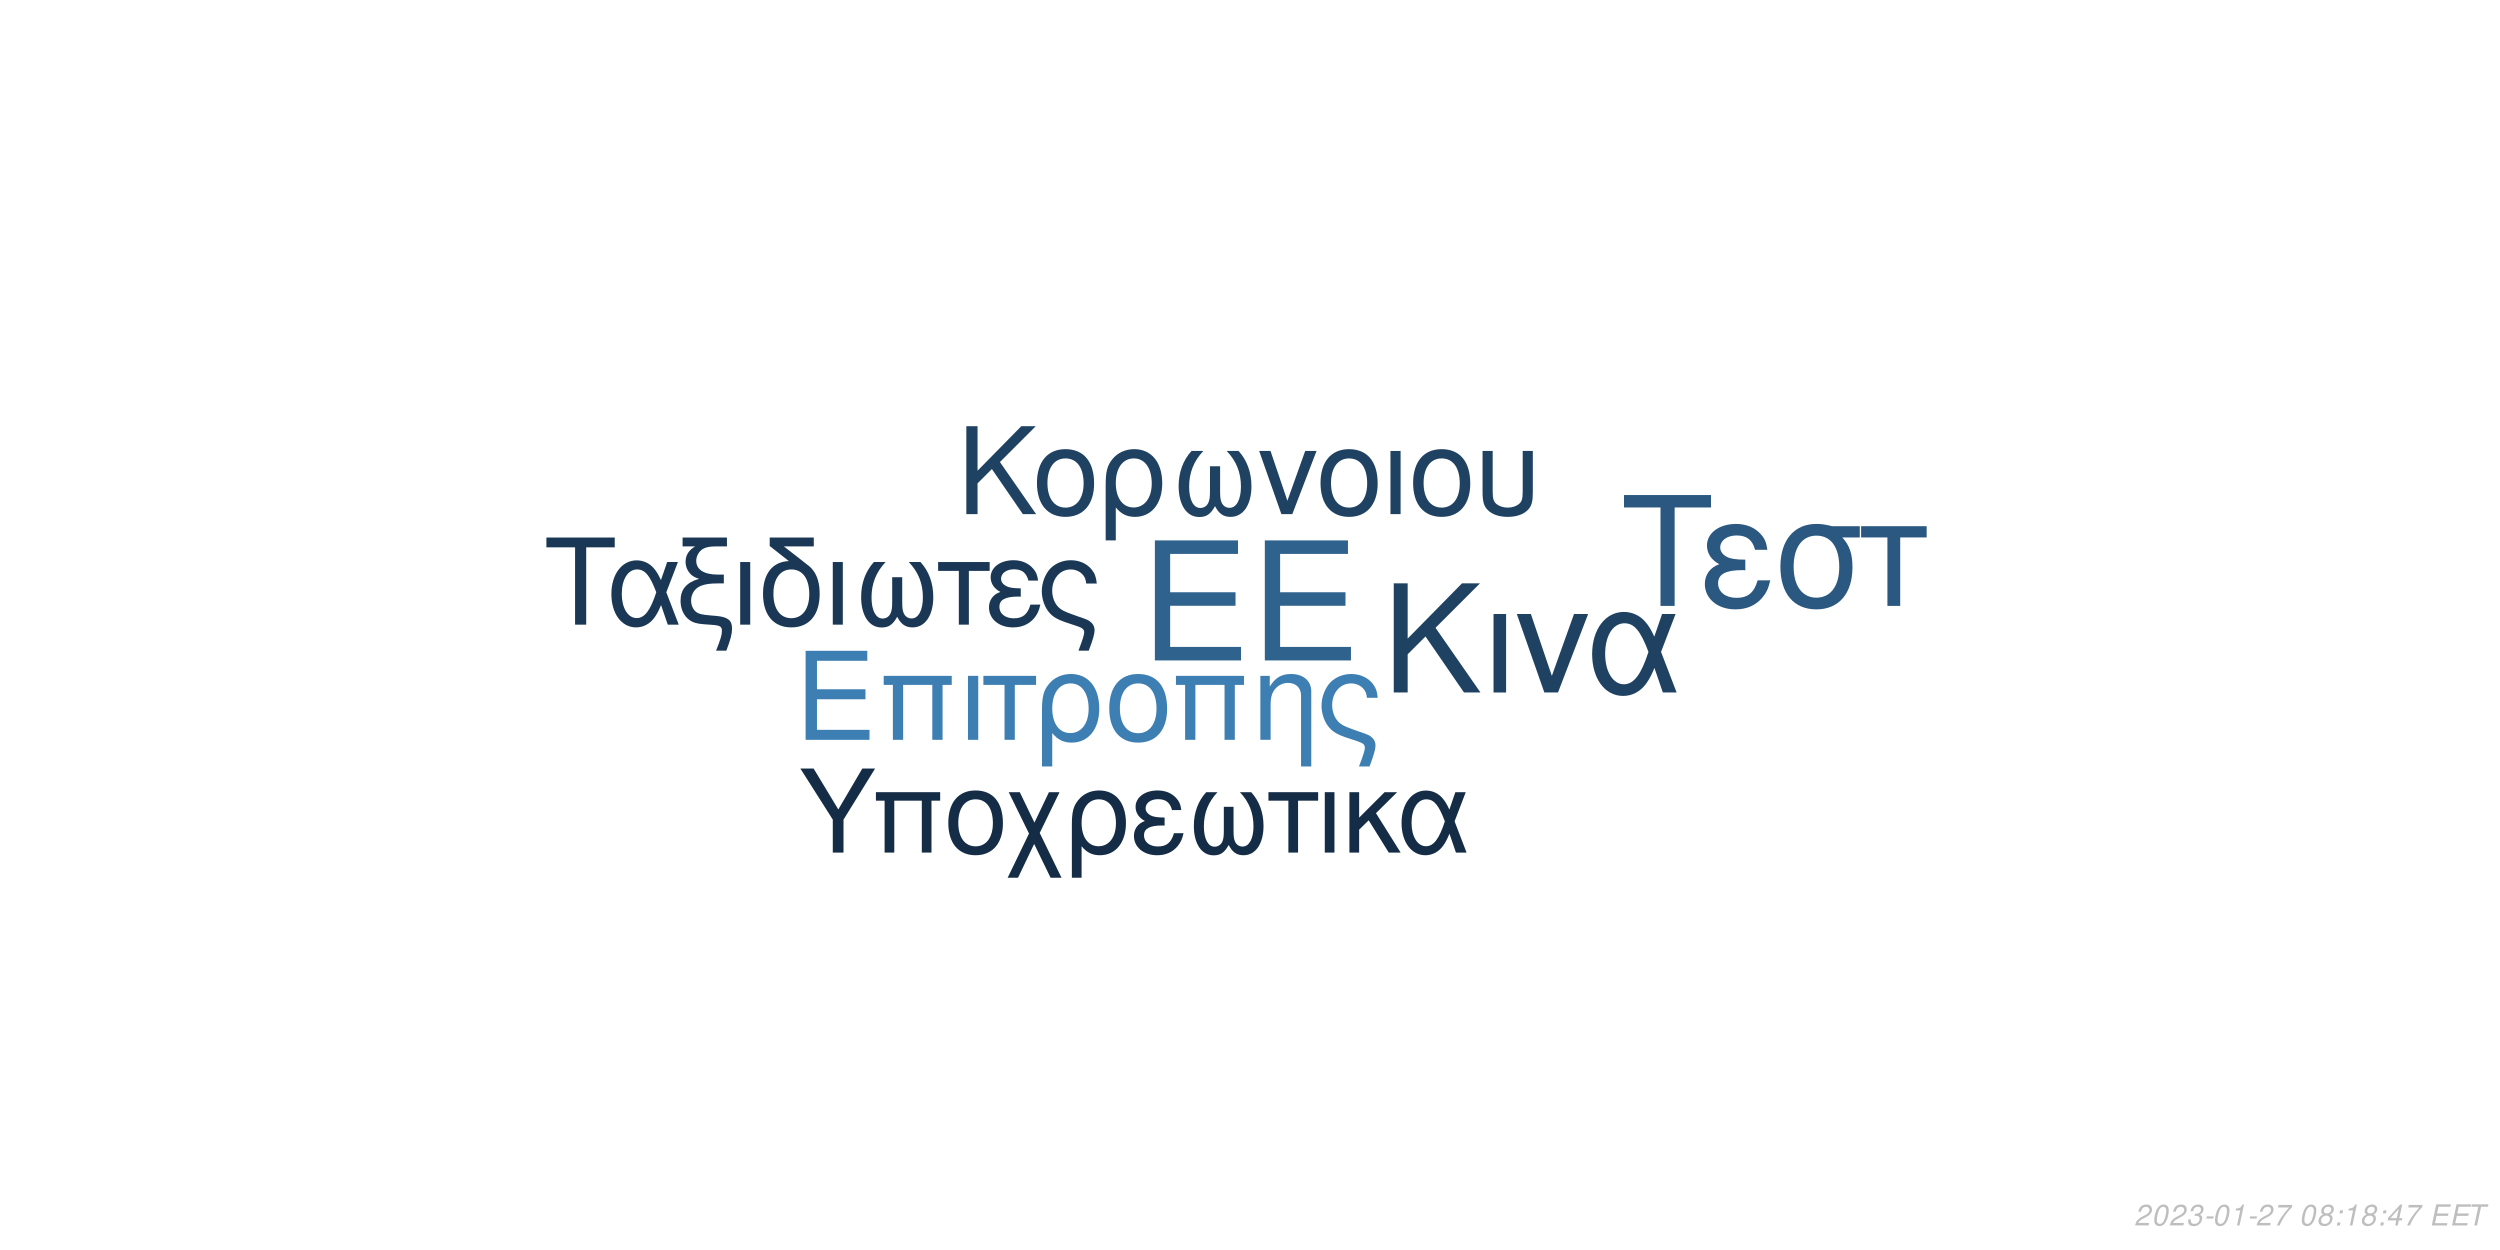
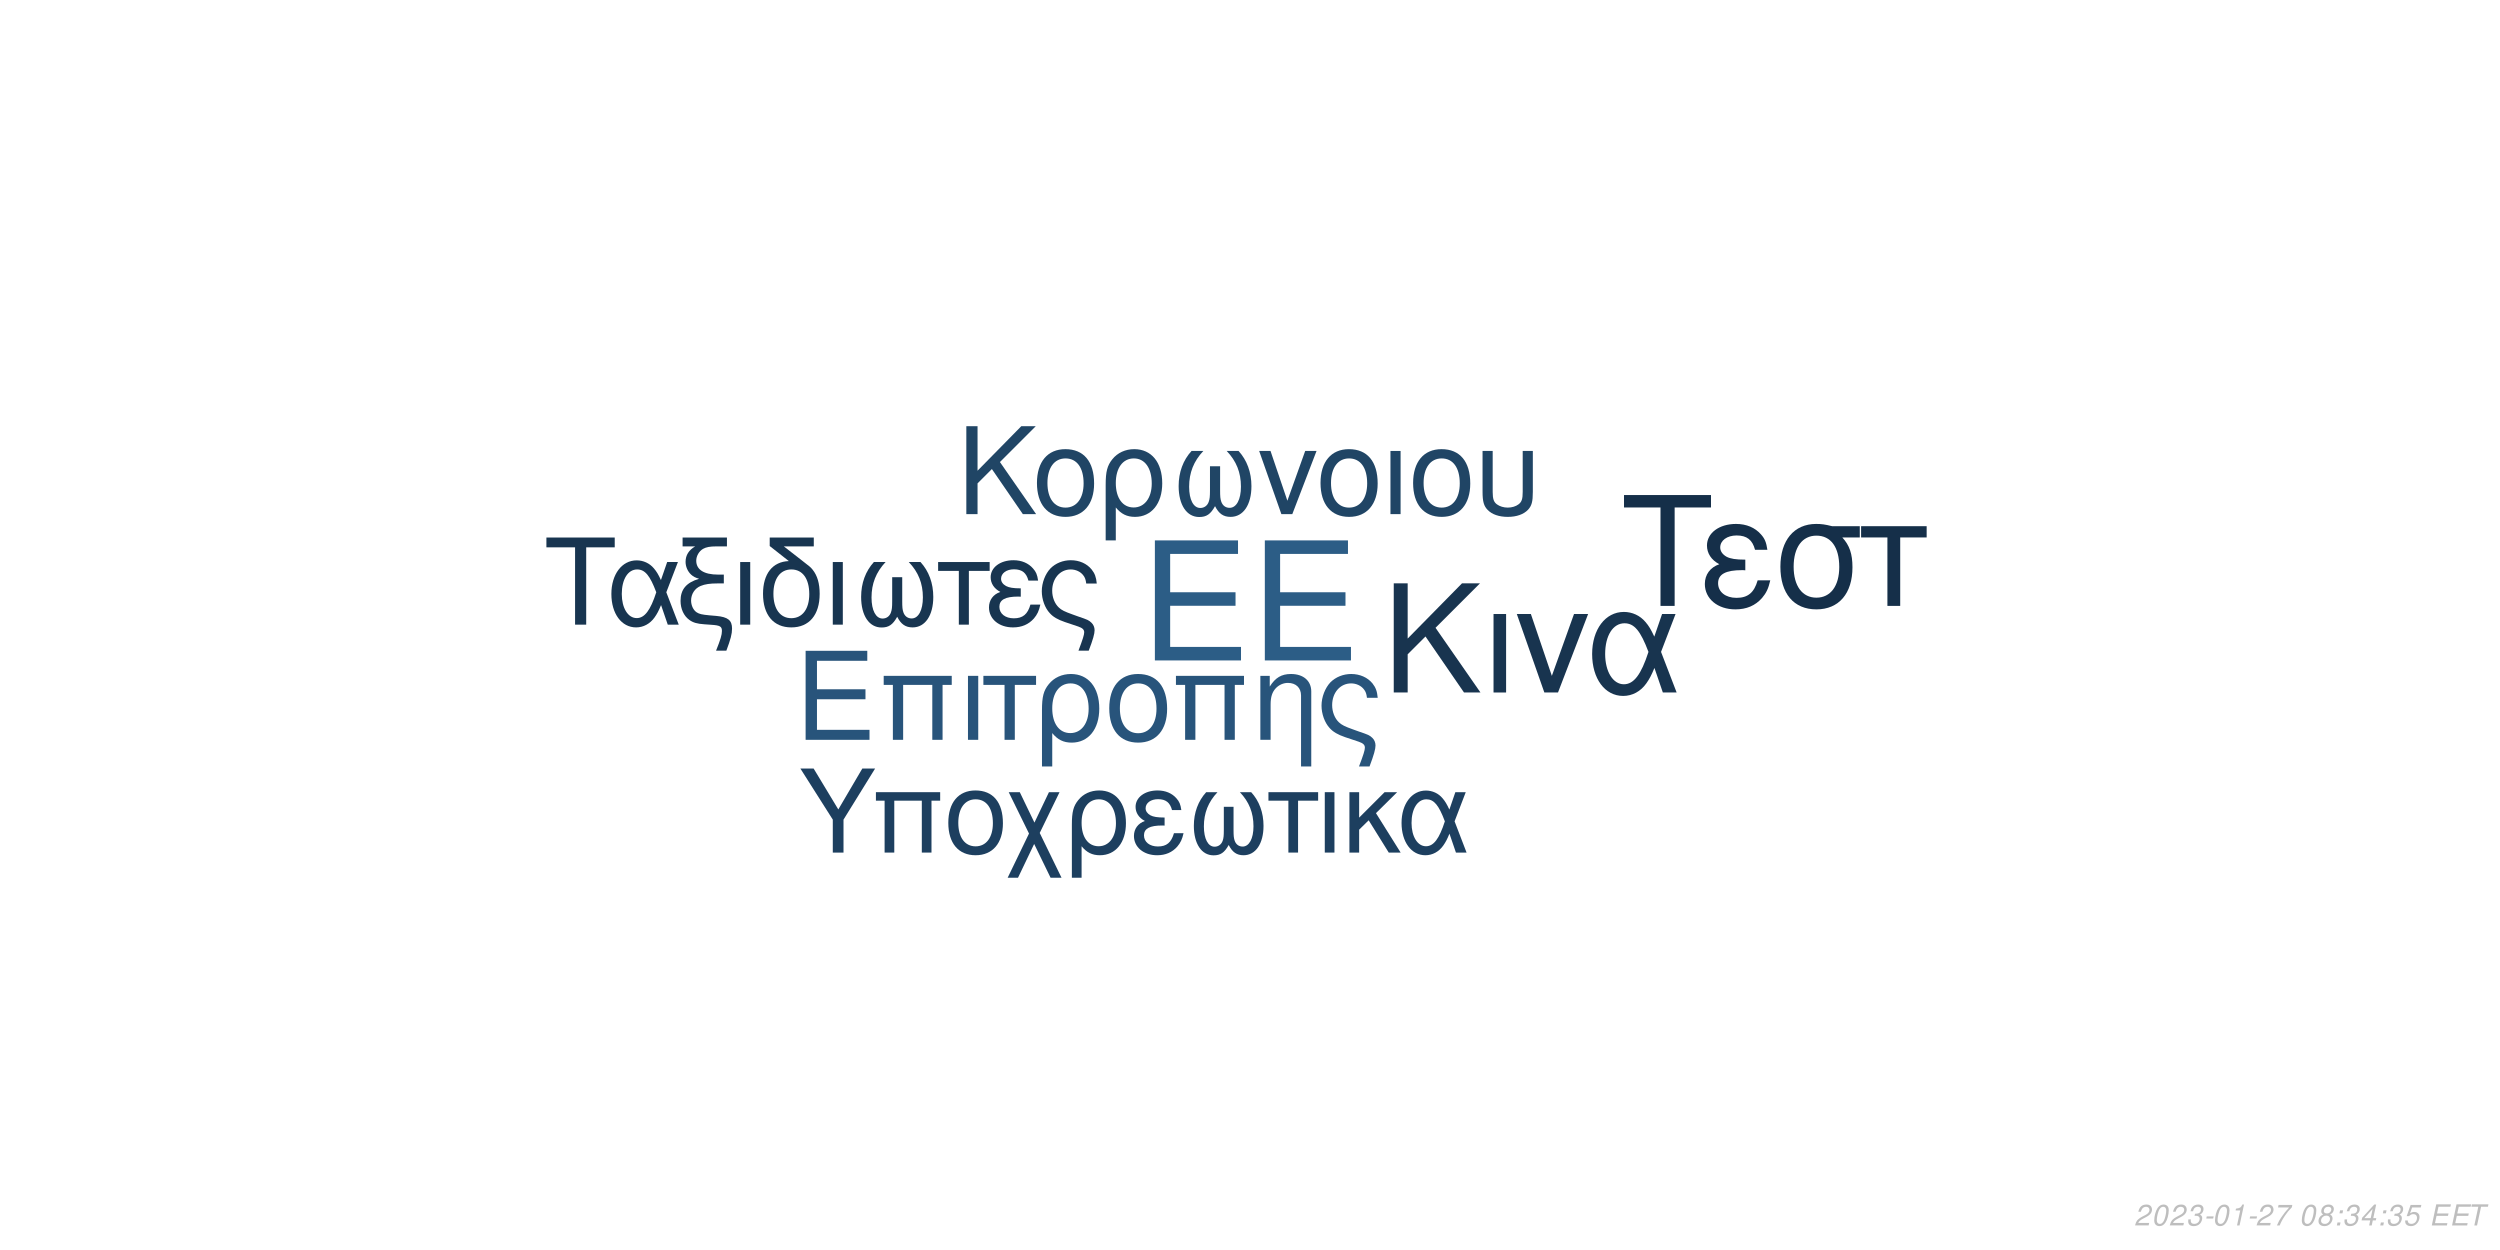
<svg xmlns="http://www.w3.org/2000/svg" xmlns:xlink="http://www.w3.org/1999/xlink" width="864pt" height="432pt" viewBox="0 0 864 432" version="1.1">
  <defs>
    <g>
      <symbol overflow="visible" id="glyph0-0">
        <path style="stroke:none;" d="" />
      </symbol>
      <symbol overflow="visible" id="glyph0-1">
        <path style="stroke:none;" d="M 10.406 -18.891 L 33 -18.891 L 33 -23.562 L 10.406 -23.562 L 10.406 -36.812 L 33.859 -36.812 L 33.859 -41.484 L 5.125 -41.484 L 5.125 0 L 34.891 0 L 34.891 -4.672 L 10.406 -4.672 Z M 10.406 -18.891 " />
      </symbol>
      <symbol overflow="visible" id="glyph1-0">
        <path style="stroke:none;" d="" />
      </symbol>
      <symbol overflow="visible" id="glyph1-1">
        <path style="stroke:none;" d="M 7.719 -14.016 L 24.484 -14.016 L 24.484 -17.469 L 7.719 -17.469 L 7.719 -27.312 L 25.109 -27.312 L 25.109 -30.766 L 3.797 -30.766 L 3.797 0 L 25.875 0 L 25.875 -3.453 L 7.719 -3.453 Z M 7.719 -14.016 " />
      </symbol>
      <symbol overflow="visible" id="glyph1-2">
        <path style="stroke:none;" d="M 26.297 -22.109 L 2.781 -22.109 L 2.781 -18.984 L 5.953 -18.984 L 5.953 0 L 9.5 0 L 9.5 -18.984 L 19.578 -18.984 L 19.578 0 L 23.125 0 L 23.125 -18.984 L 26.297 -18.984 Z M 26.297 -22.109 " />
      </symbol>
      <symbol overflow="visible" id="glyph1-3">
        <path style="stroke:none;" d="M 2.906 0 L 6.453 0 L 6.453 -22.109 L 2.906 -22.109 Z M 2.906 0 " />
      </symbol>
      <symbol overflow="visible" id="glyph1-4">
        <path style="stroke:none;" d="M 6.547 0 L 10.094 0 L 10.094 -18.984 L 17.438 -18.984 L 17.438 -22.109 L -0.766 -22.109 L -0.766 -18.984 L 6.547 -18.984 Z M 6.547 0 " />
      </symbol>
      <symbol overflow="visible" id="glyph1-5">
        <path style="stroke:none;" d="M 2.484 9.203 L 6.031 9.203 L 6.031 -2.328 C 7.891 -0.047 9.922 0.969 12.75 0.969 C 18.531 0.969 22.281 -3.672 22.281 -10.797 C 22.281 -18.141 18.484 -22.75 12.484 -22.75 C 9.375 -22.75 6.625 -21.484 4.812 -19.203 C 3.031 -17.016 2.484 -14.891 2.484 -10.25 Z M 12.359 -19.5 C 16.203 -19.5 18.609 -16.125 18.609 -10.719 C 18.609 -5.656 16.078 -2.328 12.281 -2.328 C 8.438 -2.328 6.031 -5.609 6.031 -10.891 C 6.031 -16.156 8.484 -19.5 12.359 -19.5 Z M 12.359 -19.5 " />
      </symbol>
      <symbol overflow="visible" id="glyph1-6">
        <path style="stroke:none;" d="M 11.688 -22.75 C 5.438 -22.75 1.734 -18.312 1.734 -10.891 C 1.734 -3.422 5.438 0.969 11.734 0.969 C 17.984 0.969 21.734 -3.453 21.734 -10.719 C 21.734 -18.406 18.109 -22.75 11.688 -22.75 Z M 11.734 -19.5 C 15.703 -19.5 18.062 -16.25 18.062 -10.766 C 18.062 -5.531 15.609 -2.281 11.734 -2.281 C 7.812 -2.281 5.406 -5.531 5.406 -10.891 C 5.406 -16.25 7.812 -19.5 11.734 -19.5 Z M 11.734 -19.5 " />
      </symbol>
      <symbol overflow="visible" id="glyph1-7">
        <path style="stroke:none;" d="M 2.953 -22.109 L 2.953 0 L 6.5 0 L 6.5 -12.203 C 6.5 -14.859 7.047 -16.5 8.312 -17.859 C 9.453 -19.031 10.938 -19.672 12.484 -19.672 C 15.234 -19.672 17.016 -17.984 17.016 -15.312 L 17.016 9.203 L 20.547 9.203 L 20.547 -16.719 C 20.547 -20.391 17.812 -22.75 13.547 -22.75 C 10.25 -22.75 8.141 -21.484 6.203 -18.406 L 6.203 -22.109 Z M 2.953 -22.109 " />
      </symbol>
      <symbol overflow="visible" id="glyph1-8">
        <path style="stroke:none;" d="M 17.688 9.203 C 19.203 5.188 19.75 3.203 19.75 1.938 C 19.75 0.922 19.328 -0.047 18.656 -0.672 C 17.641 -1.609 17.469 -1.688 13.891 -2.906 L 11.984 -3.594 C 9.156 -4.594 8.062 -5.156 7.125 -6.031 C 5.656 -7.391 4.766 -9.672 4.766 -11.984 C 4.766 -16.297 7.547 -19.5 11.312 -19.5 C 13.125 -19.5 14.812 -18.703 15.781 -17.391 C 16.375 -16.625 16.625 -15.906 16.797 -14.516 L 20.516 -14.516 C 20.297 -16.844 19.828 -18.062 18.703 -19.5 C 17.016 -21.562 14.344 -22.75 11.359 -22.75 C 8.562 -22.75 6 -21.688 4.172 -19.875 C 2.328 -17.938 1.094 -14.766 1.094 -11.812 C 1.094 -8.953 2.188 -5.906 3.922 -4.047 C 5.156 -2.703 6.672 -1.812 9.25 -0.922 L 14.016 0.672 C 15.484 1.188 16.078 1.766 16.078 2.703 C 16.078 3.594 15.578 5.188 14.047 9.203 Z M 17.688 9.203 " />
      </symbol>
      <symbol overflow="visible" id="glyph2-0">
        <path style="stroke:none;" d="" />
      </symbol>
      <symbol overflow="visible" id="glyph2-1">
        <path style="stroke:none;" d="M 8.906 -13.203 L 15.062 -19.359 L 28.375 0 L 34.062 0 L 18.531 -22.359 L 33.906 -37.734 L 27.688 -37.734 L 8.906 -18.641 L 8.906 -37.734 L 4.094 -37.734 L 4.094 0 L 8.906 0 Z M 8.906 -13.203 " />
      </symbol>
      <symbol overflow="visible" id="glyph2-2">
        <path style="stroke:none;" d="M 3.578 0 L 7.922 0 L 7.922 -27.125 L 3.578 -27.125 Z M 3.578 0 " />
      </symbol>
      <symbol overflow="visible" id="glyph2-3">
        <path style="stroke:none;" d="M 14.859 0 L 25.266 -27.125 L 20.391 -27.125 L 12.734 -5.75 L 5.484 -27.125 L 0.625 -27.125 L 10.141 0 Z M 14.859 0 " />
      </symbol>
      <symbol overflow="visible" id="glyph2-4">
        <path style="stroke:none;" d="M 30.484 -27.125 L 25.828 -27.125 L 23.141 -19.312 C 21.953 -21.844 21.281 -22.984 20.078 -24.375 C 18.219 -26.609 15.484 -27.844 12.625 -27.844 C 6.219 -27.844 1.656 -21.797 1.656 -13.297 C 1.656 -4.766 6.062 1.188 12.375 1.188 C 15.531 1.188 18.422 -0.359 20.391 -3.156 C 21.484 -4.703 22.109 -5.906 23.188 -8.484 L 26.094 0 L 30.859 0 L 25.469 -14.031 Z M 21.125 -14.031 C 18.578 -6.156 16.047 -2.844 12.625 -2.844 C 8.859 -2.844 6.156 -7.203 6.156 -13.297 C 6.156 -19.672 8.859 -23.922 12.844 -23.922 C 16.203 -23.922 18.375 -21.328 21.125 -14.031 Z M 21.125 -14.031 " />
      </symbol>
      <symbol overflow="visible" id="glyph3-0">
        <path style="stroke:none;" d="" />
      </symbol>
      <symbol overflow="visible" id="glyph3-1">
        <path style="stroke:none;" d="M 7.172 -10.625 L 12.125 -15.578 L 22.828 0 L 27.406 0 L 14.906 -18 L 27.281 -30.375 L 22.281 -30.375 L 7.172 -15 L 7.172 -30.375 L 3.297 -30.375 L 3.297 0 L 7.172 0 Z M 7.172 -10.625 " />
      </symbol>
      <symbol overflow="visible" id="glyph3-2">
        <path style="stroke:none;" d="M 11.531 -22.453 C 5.375 -22.453 1.703 -18.078 1.703 -10.75 C 1.703 -3.375 5.375 0.953 11.578 0.953 C 17.75 0.953 21.453 -3.422 21.453 -10.578 C 21.453 -18.156 17.875 -22.453 11.531 -22.453 Z M 11.578 -19.25 C 15.5 -19.25 17.828 -16.031 17.828 -10.625 C 17.828 -5.453 15.406 -2.25 11.578 -2.25 C 7.703 -2.25 5.328 -5.453 5.328 -10.75 C 5.328 -16.031 7.703 -19.25 11.578 -19.25 Z M 11.578 -19.25 " />
      </symbol>
      <symbol overflow="visible" id="glyph3-3">
        <path style="stroke:none;" d="M 2.453 9.078 L 5.953 9.078 L 5.953 -2.297 C 7.797 -0.047 9.797 0.953 12.578 0.953 C 18.281 0.953 22 -3.625 22 -10.656 C 22 -17.906 18.25 -22.453 12.328 -22.453 C 9.25 -22.453 6.547 -21.203 4.75 -18.953 C 3 -16.781 2.453 -14.703 2.453 -10.125 Z M 12.203 -19.25 C 16 -19.25 18.375 -15.906 18.375 -10.578 C 18.375 -5.578 15.875 -2.297 12.125 -2.297 C 8.328 -2.297 5.953 -5.547 5.953 -10.75 C 5.953 -15.953 8.375 -19.25 12.203 -19.25 Z M 12.203 -19.25 " />
      </symbol>
      <symbol overflow="visible" id="glyph3-4">
        <path style="stroke:none;" d="M 14.5 -16.531 L 14.5 -8.203 C 14.5 -6.047 14.406 -5.25 14.078 -4.297 C 13.625 -2.922 12.5 -2.125 11.156 -2.125 C 8.797 -2.125 7.297 -4.953 7.297 -9.453 C 7.297 -14.328 8.875 -18.281 12.203 -21.828 L 8.125 -21.828 C 5.203 -18.625 3.672 -14.453 3.672 -9.672 C 3.672 -3.172 6.453 1 10.781 1 C 13.281 1 14.703 0.047 16.25 -2.75 C 17.578 -0.125 19.156 0.953 21.625 0.953 C 26 0.953 28.828 -3.203 28.828 -9.672 C 28.828 -14.453 27.281 -18.656 24.375 -21.828 L 20.281 -21.828 C 23.625 -18.328 25.203 -14.375 25.203 -9.5 C 25.203 -5.047 23.656 -2.172 21.281 -2.172 C 19.906 -2.172 18.875 -2.953 18.406 -4.297 C 18.078 -5.25 18 -6.078 18 -8.203 L 18 -16.531 Z M 14.5 -16.531 " />
      </symbol>
      <symbol overflow="visible" id="glyph3-5">
        <path style="stroke:none;" d="M 11.953 0 L 20.328 -21.828 L 16.406 -21.828 L 10.25 -4.625 L 4.422 -21.828 L 0.5 -21.828 L 8.172 0 Z M 11.953 0 " />
      </symbol>
      <symbol overflow="visible" id="glyph3-6">
        <path style="stroke:none;" d="M 2.875 0 L 6.375 0 L 6.375 -21.828 L 2.875 -21.828 Z M 2.875 0 " />
      </symbol>
      <symbol overflow="visible" id="glyph3-7">
        <path style="stroke:none;" d="M 2.703 -21.828 L 2.703 -7.703 C 2.703 -4.297 3.172 -2.75 4.5 -1.422 C 6 0.125 8.453 0.953 11.406 0.953 C 14.453 0.953 16.906 0.078 18.406 -1.5 C 19.703 -2.875 20.078 -4.328 20.078 -7.703 L 20.078 -21.828 L 16.578 -21.828 L 16.578 -7.703 C 16.578 -5.25 16.25 -4.203 15.125 -3.375 C 14.203 -2.672 12.828 -2.25 11.406 -2.25 C 10 -2.25 8.625 -2.672 7.672 -3.375 C 6.578 -4.172 6.203 -5.25 6.203 -7.703 L 6.203 -21.828 Z M 2.703 -21.828 " />
      </symbol>
      <symbol overflow="visible" id="glyph4-0">
        <path style="stroke:none;" d="" />
      </symbol>
      <symbol overflow="visible" id="glyph4-1">
        <path style="stroke:none;" d="M 14.625 -26.719 L 24.484 -26.719 L 24.484 -30.109 L 0.875 -30.109 L 0.875 -26.719 L 10.781 -26.719 L 10.781 0 L 14.625 0 Z M 14.625 -26.719 " />
      </symbol>
      <symbol overflow="visible" id="glyph4-2">
        <path style="stroke:none;" d="M 24.328 -21.641 L 20.609 -21.641 L 18.453 -15.406 C 17.516 -17.422 16.969 -18.328 16.016 -19.453 C 14.531 -21.234 12.344 -22.219 10.078 -22.219 C 4.953 -22.219 1.328 -17.391 1.328 -10.609 C 1.328 -3.797 4.828 0.953 9.875 0.953 C 12.391 0.953 14.703 -0.297 16.266 -2.516 C 17.141 -3.766 17.641 -4.703 18.5 -6.766 L 20.812 0 L 24.609 0 L 20.312 -11.188 Z M 16.844 -11.188 C 14.828 -4.922 12.797 -2.266 10.078 -2.266 C 7.062 -2.266 4.922 -5.734 4.922 -10.609 C 4.922 -15.688 7.062 -19.078 10.234 -19.078 C 12.922 -19.078 14.656 -17.016 16.844 -11.188 Z M 16.844 -11.188 " />
      </symbol>
      <symbol overflow="visible" id="glyph4-3">
        <path style="stroke:none;" d="M 1.938 -27.047 L 6.281 -27.047 C 4.094 -25.766 2.969 -24 2.969 -21.719 C 2.969 -20.078 3.672 -18.422 4.875 -17.297 C 5.656 -16.594 6.281 -16.266 7.641 -15.859 C 3.219 -14.531 1.234 -12.188 1.234 -8.219 C 1.234 -5.453 2.359 -3.016 4.25 -1.656 C 5.531 -0.703 6.938 -0.297 9.453 -0.125 L 11.859 0.047 C 14.906 0.25 15.531 0.625 15.531 2.188 C 15.531 3.516 15.078 5.078 13.5 9 L 17.062 9 C 18.547 5.031 19.031 3.219 19.031 1.359 C 19.031 -1.484 17.641 -2.641 13.594 -3.016 L 11.234 -3.219 C 8.594 -3.469 7.719 -3.672 6.812 -4.25 C 5.656 -5 4.875 -6.656 4.875 -8.344 C 4.875 -10.578 6.156 -12.547 8.172 -13.375 C 9.703 -14 11.391 -14.25 14.078 -14.25 L 16.188 -14.25 L 16.188 -17.297 L 14.203 -17.297 C 9.328 -17.297 6.656 -19 6.656 -22.094 C 6.656 -23.703 7.594 -25.359 9 -26.188 C 10.078 -26.797 11.391 -27.047 13.594 -27.047 L 17.266 -27.047 L 17.266 -30.109 L 1.938 -30.109 Z M 1.938 -27.047 " />
      </symbol>
      <symbol overflow="visible" id="glyph4-4">
        <path style="stroke:none;" d="M 2.844 0 L 6.312 0 L 6.312 -21.641 L 2.844 -21.641 Z M 2.844 0 " />
      </symbol>
      <symbol overflow="visible" id="glyph4-5">
        <path style="stroke:none;" d="M 10.656 -21.969 C 5.031 -21.766 1.734 -17.594 1.734 -10.656 C 1.734 -3.344 5.375 0.953 11.516 0.953 C 17.672 0.953 21.312 -3.344 21.312 -10.656 C 21.312 -14.203 20.531 -16.938 18.875 -19 C 18.172 -19.859 17.922 -20.078 15.031 -22.297 L 8.922 -27.047 L 19.281 -27.047 L 19.281 -30.109 L 4.047 -30.109 L 4.047 -27.172 Z M 11.516 -19.078 C 15.406 -19.078 17.719 -15.906 17.719 -10.531 C 17.719 -5.406 15.328 -2.234 11.516 -2.234 C 7.688 -2.234 5.328 -5.406 5.328 -10.656 C 5.328 -15.906 7.688 -19.078 11.516 -19.078 Z M 11.516 -19.078 " />
      </symbol>
      <symbol overflow="visible" id="glyph4-6">
        <path style="stroke:none;" d="M 14.375 -16.391 L 14.375 -8.141 C 14.375 -5.984 14.281 -5.203 13.953 -4.25 C 13.5 -2.891 12.391 -2.109 11.062 -2.109 C 8.719 -2.109 7.234 -4.922 7.234 -9.375 C 7.234 -14.203 8.797 -18.125 12.094 -21.641 L 8.047 -21.641 C 5.156 -18.453 3.641 -14.328 3.641 -9.578 C 3.641 -3.141 6.406 0.984 10.703 0.984 C 13.172 0.984 14.578 0.047 16.109 -2.719 C 17.422 -0.125 19 0.953 21.438 0.953 C 25.766 0.953 28.578 -3.188 28.578 -9.578 C 28.578 -14.328 27.047 -18.5 24.156 -21.641 L 20.109 -21.641 C 23.422 -18.172 24.984 -14.25 24.984 -9.422 C 24.984 -5 23.453 -2.141 21.109 -2.141 C 19.734 -2.141 18.703 -2.938 18.25 -4.25 C 17.922 -5.203 17.844 -6.031 17.844 -8.141 L 17.844 -16.391 Z M 14.375 -16.391 " />
      </symbol>
      <symbol overflow="visible" id="glyph4-7">
        <path style="stroke:none;" d="M 6.406 0 L 9.875 0 L 9.875 -18.578 L 17.062 -18.578 L 17.062 -21.641 L -0.75 -21.641 L -0.75 -18.578 L 6.406 -18.578 Z M 6.406 0 " />
      </symbol>
      <symbol overflow="visible" id="glyph4-8">
        <path style="stroke:none;" d="M 11.812 -12.547 C 9.203 -12.547 7.766 -12.797 6.734 -13.344 C 5.609 -13.953 5 -14.859 5 -15.859 C 5 -17.75 6.859 -19.125 9.453 -19.125 C 12.219 -19.125 13.75 -17.922 14.453 -15.234 L 17.797 -15.234 C 17.516 -17.266 17.094 -18.25 16.062 -19.406 C 14.453 -21.266 12.094 -22.266 9.297 -22.266 C 4.703 -22.266 1.406 -19.781 1.406 -16.391 C 1.406 -14.281 2.562 -12.469 4.75 -11.312 C 2.266 -10.453 0.828 -8.5 0.828 -5.953 C 0.828 -1.938 4.297 0.953 9.125 0.953 C 12.141 0.953 14.531 -0.078 16.359 -2.141 C 17.516 -3.516 18.094 -4.703 18.578 -6.938 L 15.156 -6.938 C 14.203 -3.594 12.516 -2.188 9.422 -2.188 C 6.438 -2.188 4.422 -3.797 4.422 -6.156 C 4.422 -8.594 6.438 -9.703 10.938 -9.703 C 11.062 -9.703 11.438 -9.703 11.812 -9.656 Z M 11.812 -12.547 " />
      </symbol>
      <symbol overflow="visible" id="glyph4-9">
        <path style="stroke:none;" d="M 17.297 9 C 18.797 5.078 19.328 3.141 19.328 1.906 C 19.328 0.906 18.906 -0.047 18.25 -0.656 C 17.266 -1.562 17.094 -1.656 13.594 -2.844 L 11.734 -3.516 C 8.969 -4.5 7.891 -5.031 6.984 -5.906 C 5.531 -7.234 4.672 -9.453 4.672 -11.734 C 4.672 -15.938 7.391 -19.078 11.062 -19.078 C 12.844 -19.078 14.5 -18.297 15.438 -17.016 C 16.016 -16.266 16.266 -15.562 16.438 -14.203 L 20.078 -14.203 C 19.859 -16.484 19.406 -17.672 18.297 -19.078 C 16.641 -21.109 14.047 -22.266 11.109 -22.266 C 8.391 -22.266 5.859 -21.234 4.094 -19.453 C 2.266 -17.547 1.078 -14.453 1.078 -11.562 C 1.078 -8.75 2.141 -5.781 3.844 -3.969 C 5.031 -2.641 6.531 -1.781 9.047 -0.906 L 13.703 0.656 C 15.156 1.156 15.734 1.734 15.734 2.641 C 15.734 3.516 15.234 5.078 13.75 9 Z M 17.297 9 " />
      </symbol>
      <symbol overflow="visible" id="glyph5-0">
        <path style="stroke:none;" d="" />
      </symbol>
      <symbol overflow="visible" id="glyph5-1">
        <path style="stroke:none;" d="M 18.609 -34.016 L 31.172 -34.016 L 31.172 -38.312 L 1.109 -38.312 L 1.109 -34.016 L 13.719 -34.016 L 13.719 0 L 18.609 0 Z M 18.609 -34.016 " />
      </symbol>
      <symbol overflow="visible" id="glyph5-2">
        <path style="stroke:none;" d="M 15.031 -15.984 C 11.719 -15.984 9.875 -16.297 8.562 -16.984 C 7.156 -17.766 6.359 -18.922 6.359 -20.188 C 6.359 -22.609 8.719 -24.344 12.031 -24.344 C 15.562 -24.344 17.5 -22.812 18.391 -19.391 L 22.656 -19.391 C 22.281 -21.969 21.766 -23.234 20.453 -24.703 C 18.391 -27.062 15.406 -28.328 11.828 -28.328 C 5.984 -28.328 1.781 -25.172 1.781 -20.875 C 1.781 -18.188 3.266 -15.875 6.047 -14.406 C 2.891 -13.297 1.047 -10.828 1.047 -7.562 C 1.047 -2.469 5.469 1.203 11.609 1.203 C 15.453 1.203 18.5 -0.109 20.812 -2.734 C 22.281 -4.469 23.016 -5.984 23.656 -8.828 L 19.297 -8.828 C 18.078 -4.578 15.922 -2.781 11.984 -2.781 C 8.203 -2.781 5.625 -4.828 5.625 -7.828 C 5.625 -10.938 8.203 -12.359 13.922 -12.359 C 14.094 -12.359 14.562 -12.359 15.031 -12.297 Z M 15.031 -15.984 " />
      </symbol>
      <symbol overflow="visible" id="glyph5-3">
        <path style="stroke:none;" d="M 30.594 -27.547 L 21.031 -27.547 C 18.547 -28.172 17.344 -28.328 15.5 -28.328 C 7.891 -28.328 3.156 -22.656 3.156 -13.562 C 3.156 -4.25 7.781 1.203 15.609 1.203 C 23.391 1.203 28.062 -4.312 28.062 -13.344 C 28.062 -17.969 27.062 -20.922 24.547 -23.656 L 30.594 -23.656 Z M 15.609 -24.281 C 20.609 -24.281 23.5 -20.297 23.5 -13.453 C 23.5 -6.891 20.5 -2.844 15.609 -2.844 C 10.719 -2.844 7.734 -6.891 7.734 -13.562 C 7.734 -20.234 10.719 -24.281 15.609 -24.281 Z M 15.609 -24.281 " />
      </symbol>
      <symbol overflow="visible" id="glyph5-4">
        <path style="stroke:none;" d="M 8.141 0 L 12.562 0 L 12.562 -23.656 L 21.703 -23.656 L 21.703 -27.547 L -0.953 -27.547 L -0.953 -23.656 L 8.141 -23.656 Z M 8.141 0 " />
      </symbol>
      <symbol overflow="visible" id="glyph6-0">
        <path style="stroke:none;" d="" />
      </symbol>
      <symbol overflow="visible" id="glyph6-1">
        <path style="stroke:none;" d="M 15.422 -11.391 L 26.344 -29.047 L 21.922 -29.047 L 13.625 -14.906 L 5.094 -29.047 L 0.516 -29.047 L 11.719 -11.391 L 11.719 0 L 15.422 0 Z M 15.422 -11.391 " />
      </symbol>
      <symbol overflow="visible" id="glyph6-2">
        <path style="stroke:none;" d="M 24.828 -20.875 L 2.625 -20.875 L 2.625 -17.938 L 5.625 -17.938 L 5.625 0 L 8.969 0 L 8.969 -17.938 L 18.484 -17.938 L 18.484 0 L 21.828 0 L 21.828 -17.938 L 24.828 -17.938 Z M 24.828 -20.875 " />
      </symbol>
      <symbol overflow="visible" id="glyph6-3">
        <path style="stroke:none;" d="M 11.031 -21.469 C 5.141 -21.469 1.641 -17.297 1.641 -10.281 C 1.641 -3.234 5.141 0.922 11.078 0.922 C 16.969 0.922 20.516 -3.266 20.516 -10.125 C 20.516 -17.375 17.094 -21.469 11.031 -21.469 Z M 11.078 -18.406 C 14.828 -18.406 17.047 -15.344 17.047 -10.156 C 17.047 -5.219 14.75 -2.156 11.078 -2.156 C 7.375 -2.156 5.094 -5.219 5.094 -10.281 C 5.094 -15.344 7.375 -18.406 11.078 -18.406 Z M 11.078 -18.406 " />
      </symbol>
      <symbol overflow="visible" id="glyph6-4">
        <path style="stroke:none;" d="M 10.406 -10.359 L 5.344 -20.875 L 1.516 -20.875 L 8.531 -6.578 L 1.156 8.688 L 4.734 8.688 L 10.312 -2.984 L 15.984 8.688 L 19.766 8.688 L 12.234 -6.781 L 19.078 -20.875 L 15.422 -20.875 Z M 10.406 -10.359 " />
      </symbol>
      <symbol overflow="visible" id="glyph6-5">
        <path style="stroke:none;" d="M 2.344 8.688 L 5.703 8.688 L 5.703 -2.188 C 7.453 -0.047 9.359 0.922 12.031 0.922 C 17.484 0.922 21.031 -3.469 21.031 -10.203 C 21.031 -17.141 17.453 -21.469 11.797 -21.469 C 8.844 -21.469 6.25 -20.281 4.547 -18.125 C 2.875 -16.062 2.344 -14.062 2.344 -9.688 Z M 11.672 -18.406 C 15.297 -18.406 17.578 -15.219 17.578 -10.125 C 17.578 -5.344 15.188 -2.188 11.594 -2.188 C 7.969 -2.188 5.703 -5.297 5.703 -10.281 C 5.703 -15.266 8.016 -18.406 11.672 -18.406 Z M 11.672 -18.406 " />
      </symbol>
      <symbol overflow="visible" id="glyph6-6">
        <path style="stroke:none;" d="M 11.391 -12.109 C 8.891 -12.109 7.484 -12.359 6.5 -12.875 C 5.422 -13.469 4.828 -14.344 4.828 -15.297 C 4.828 -17.141 6.609 -18.453 9.125 -18.453 C 11.797 -18.453 13.266 -17.297 13.953 -14.703 L 17.172 -14.703 C 16.891 -16.656 16.5 -17.609 15.5 -18.734 C 13.953 -20.516 11.672 -21.469 8.969 -21.469 C 4.547 -21.469 1.359 -19.078 1.359 -15.812 C 1.359 -13.781 2.469 -12.031 4.578 -10.922 C 2.188 -10.078 0.797 -8.203 0.797 -5.734 C 0.797 -1.875 4.141 0.922 8.812 0.922 C 11.719 0.922 14.031 -0.078 15.781 -2.078 C 16.891 -3.391 17.453 -4.547 17.938 -6.688 L 14.625 -6.688 C 13.703 -3.469 12.078 -2.109 9.078 -2.109 C 6.219 -2.109 4.266 -3.672 4.266 -5.938 C 4.266 -8.281 6.219 -9.359 10.562 -9.359 C 10.672 -9.359 11.031 -9.359 11.391 -9.328 Z M 11.391 -12.109 " />
      </symbol>
      <symbol overflow="visible" id="glyph6-7">
        <path style="stroke:none;" d="M 13.859 -15.812 L 13.859 -7.844 C 13.859 -5.781 13.781 -5.016 13.469 -4.109 C 13.031 -2.797 11.953 -2.031 10.672 -2.031 C 8.406 -2.031 6.969 -4.734 6.969 -9.047 C 6.969 -13.703 8.484 -17.484 11.672 -20.875 L 7.766 -20.875 C 4.984 -17.812 3.5 -13.828 3.5 -9.25 C 3.5 -3.031 6.172 0.953 10.312 0.953 C 12.703 0.953 14.062 0.047 15.547 -2.625 C 16.812 -0.125 18.328 0.922 20.672 0.922 C 24.859 0.922 27.578 -3.062 27.578 -9.25 C 27.578 -13.828 26.094 -17.844 23.312 -20.875 L 19.406 -20.875 C 22.594 -17.531 24.109 -13.75 24.109 -9.078 C 24.109 -4.828 22.625 -2.078 20.359 -2.078 C 19.047 -2.078 18.047 -2.828 17.609 -4.109 C 17.297 -5.016 17.219 -5.812 17.219 -7.844 L 17.219 -15.812 Z M 13.859 -15.812 " />
      </symbol>
      <symbol overflow="visible" id="glyph6-8">
        <path style="stroke:none;" d="M 6.172 0 L 9.516 0 L 9.516 -17.938 L 16.453 -17.938 L 16.453 -20.875 L -0.719 -20.875 L -0.719 -17.938 L 6.172 -17.938 Z M 6.172 0 " />
      </symbol>
      <symbol overflow="visible" id="glyph6-9">
        <path style="stroke:none;" d="M 2.75 0 L 6.094 0 L 6.094 -20.875 L 2.75 -20.875 Z M 2.75 0 " />
      </symbol>
      <symbol overflow="visible" id="glyph6-10">
        <path style="stroke:none;" d="M 5.625 -12.078 L 5.625 -20.875 L 2.266 -20.875 L 2.266 0 L 5.625 0 L 5.625 -7.922 L 8.922 -11.156 L 15.859 0 L 19.969 0 L 11.438 -13.625 L 18.766 -20.875 L 14.422 -20.875 Z M 5.625 -12.078 " />
      </symbol>
      <symbol overflow="visible" id="glyph6-11">
        <path style="stroke:none;" d="M 23.469 -20.875 L 19.875 -20.875 L 17.812 -14.859 C 16.891 -16.812 16.375 -17.688 15.453 -18.766 C 14.031 -20.484 11.906 -21.438 9.719 -21.438 C 4.781 -21.438 1.281 -16.781 1.281 -10.234 C 1.281 -3.672 4.656 0.922 9.516 0.922 C 11.953 0.922 14.188 -0.281 15.703 -2.438 C 16.531 -3.625 17.016 -4.547 17.844 -6.531 L 20.078 0 L 23.75 0 L 19.609 -10.797 Z M 16.25 -10.797 C 14.297 -4.734 12.359 -2.188 9.719 -2.188 C 6.812 -2.188 4.734 -5.531 4.734 -10.234 C 4.734 -15.141 6.812 -18.406 9.875 -18.406 C 12.469 -18.406 14.141 -16.422 16.25 -10.797 Z M 16.25 -10.797 " />
      </symbol>
      <symbol overflow="visible" id="glyph7-0">
        <path style="stroke:none;" d="" />
      </symbol>
      <symbol overflow="visible" id="glyph7-1">
        <path style="stroke:none;" d="M 5.234 -0.875 L 1.469 -0.875 C 1.625 -1.359 2.188 -1.875 3.109 -2.344 L 4.234 -2.938 C 5.125 -3.406 5.656 -3.875 5.969 -4.484 C 6.125 -4.797 6.219 -5.156 6.219 -5.484 C 6.219 -6.266 5.781 -6.906 5.109 -7.125 C 4.859 -7.188 4.594 -7.234 4.312 -7.234 C 2.766 -7.234 1.891 -6.453 1.484 -4.734 L 2.375 -4.734 C 2.484 -5.188 2.609 -5.484 2.797 -5.75 C 3.094 -6.203 3.609 -6.453 4.188 -6.453 C 4.891 -6.453 5.344 -6.031 5.344 -5.375 C 5.344 -4.703 4.859 -4.094 4.016 -3.656 L 2.984 -3.125 C 2.125 -2.688 1.453 -2.188 1.062 -1.703 C 0.766 -1.312 0.656 -1.047 0.344 -0.016 L 5.047 -0.016 Z M 5.234 -0.875 " />
      </symbol>
      <symbol overflow="visible" id="glyph7-2">
        <path style="stroke:none;" d="M 4.203 -7.234 C 3.375 -7.234 2.688 -6.812 2.125 -5.984 C 1.484 -5.047 0.984 -3.188 0.984 -1.734 C 0.984 -1.109 1.172 -0.562 1.484 -0.266 C 1.797 0.047 2.281 0.234 2.766 0.234 C 3.625 0.234 4.281 -0.156 4.859 -1.016 C 5.516 -1.953 6 -3.797 6 -5.266 C 6 -6.172 5.688 -6.766 5.047 -7.062 C 4.781 -7.188 4.516 -7.234 4.203 -7.234 Z M 4.094 -6.453 C 4.547 -6.453 4.875 -6.234 5.016 -5.797 C 5.094 -5.594 5.125 -5.406 5.125 -5.156 C 5.125 -4.375 4.906 -3.203 4.562 -2.234 C 4.312 -1.484 3.938 -0.953 3.5 -0.688 C 3.312 -0.594 3.125 -0.547 2.875 -0.547 C 2.438 -0.547 2.109 -0.781 1.969 -1.203 C 1.906 -1.406 1.875 -1.594 1.875 -1.828 C 1.875 -2.656 2.078 -3.75 2.422 -4.766 C 2.688 -5.547 3.031 -6.047 3.484 -6.312 C 3.656 -6.406 3.859 -6.453 4.094 -6.453 Z M 4.094 -6.453 " />
      </symbol>
      <symbol overflow="visible" id="glyph7-3">
        <path style="stroke:none;" d="M 2.922 -3.312 C 3.125 -3.344 3.234 -3.344 3.375 -3.344 C 4.125 -3.344 4.594 -3.062 4.672 -2.547 C 4.688 -2.516 4.688 -2.453 4.688 -2.406 C 4.688 -1.312 3.906 -0.547 2.781 -0.547 C 2.109 -0.547 1.688 -0.875 1.609 -1.438 C 1.594 -1.484 1.594 -1.516 1.594 -1.562 C 1.594 -1.719 1.609 -1.844 1.656 -2.094 L 0.766 -2.094 C 0.734 -1.797 0.719 -1.641 0.719 -1.469 C 0.719 -0.375 1.406 0.234 2.641 0.234 C 3.547 0.234 4.297 -0.078 4.812 -0.656 C 5.266 -1.156 5.562 -1.875 5.562 -2.547 C 5.562 -3.125 5.344 -3.453 4.797 -3.734 C 5.641 -4.234 6.016 -4.844 6.016 -5.734 C 6.016 -6.406 5.625 -6.922 4.984 -7.125 C 4.734 -7.188 4.484 -7.234 4.203 -7.234 C 3.375 -7.234 2.672 -6.938 2.188 -6.375 C 1.891 -6.031 1.703 -5.641 1.516 -4.906 L 2.391 -4.906 C 2.594 -5.766 2.906 -6.188 3.516 -6.375 C 3.688 -6.438 3.875 -6.453 4.078 -6.453 C 4.734 -6.453 5.141 -6.125 5.141 -5.578 C 5.141 -5.188 5.016 -4.797 4.797 -4.547 C 4.516 -4.234 4 -4.062 3.266 -4.062 L 3.078 -4.062 Z M 2.922 -3.312 " />
      </symbol>
      <symbol overflow="visible" id="glyph7-4">
        <path style="stroke:none;" d="M 3.516 -3.125 L 1.125 -3.125 L 0.969 -2.406 L 3.359 -2.406 Z M 3.516 -3.125 " />
      </symbol>
      <symbol overflow="visible" id="glyph7-5">
        <path style="stroke:none;" d="M 3.703 -5.188 L 2.594 0 L 3.469 0 L 5.016 -7.234 L 4.438 -7.234 C 3.906 -6.156 3.688 -6.016 2.234 -5.812 L 2.109 -5.188 Z M 3.703 -5.188 " />
      </symbol>
      <symbol overflow="visible" id="glyph7-6">
        <path style="stroke:none;" d="M 6.703 -7.094 L 1.953 -7.094 L 1.766 -6.219 L 5.594 -6.219 C 4.453 -4.953 3.625 -3.906 2.938 -2.875 C 2.297 -1.938 2.016 -1.453 1.375 0 L 2.344 0 C 2.75 -1.078 3.344 -2.172 4.234 -3.484 C 4.984 -4.594 5.547 -5.266 6.547 -6.281 Z M 6.703 -7.094 " />
      </symbol>
      <symbol overflow="visible" id="glyph7-7">
        <path style="stroke:none;" d="" />
      </symbol>
      <symbol overflow="visible" id="glyph7-8">
        <path style="stroke:none;" d="M 4.766 -3.797 C 5.078 -3.969 5.234 -4.078 5.438 -4.234 C 5.812 -4.594 6.062 -5.172 6.062 -5.734 C 6.062 -6.344 5.656 -6.906 5.062 -7.109 C 4.812 -7.188 4.547 -7.234 4.266 -7.234 C 2.812 -7.234 1.703 -6.219 1.703 -4.875 C 1.703 -4.406 1.875 -4.125 2.359 -3.812 C 1.297 -3.312 0.75 -2.516 0.75 -1.469 C 0.75 -0.438 1.547 0.234 2.812 0.234 C 3.656 0.234 4.359 -0.094 4.938 -0.734 C 5.359 -1.234 5.609 -1.859 5.609 -2.438 C 5.609 -3.047 5.312 -3.516 4.766 -3.797 Z M 4.109 -6.453 C 4.797 -6.453 5.188 -6.125 5.188 -5.578 C 5.188 -4.969 4.766 -4.406 4.188 -4.219 C 4.031 -4.172 3.875 -4.156 3.656 -4.156 C 3.062 -4.156 2.656 -4.422 2.594 -4.828 C 2.594 -4.875 2.594 -4.938 2.594 -4.984 C 2.594 -5.656 2.984 -6.203 3.578 -6.391 C 3.75 -6.438 3.922 -6.453 4.109 -6.453 Z M 3.453 -3.406 C 4.234 -3.406 4.734 -2.984 4.734 -2.312 C 4.734 -1.562 4.234 -0.875 3.516 -0.625 C 3.312 -0.562 3.109 -0.547 2.875 -0.547 C 2.234 -0.547 1.75 -0.875 1.656 -1.406 C 1.641 -1.469 1.625 -1.547 1.625 -1.625 C 1.625 -2.391 2.109 -3.047 2.844 -3.312 C 3.062 -3.375 3.25 -3.406 3.453 -3.406 Z M 3.453 -3.406 " />
      </symbol>
      <symbol overflow="visible" id="glyph7-9">
        <path style="stroke:none;" d="M 2.359 -1.031 L 1.312 -1.031 L 1.094 0 L 2.141 0 Z M 3.266 -5.234 L 2.219 -5.234 L 2 -4.203 L 3.047 -4.203 Z M 3.266 -5.234 " />
      </symbol>
      <symbol overflow="visible" id="glyph7-10">
        <path style="stroke:none;" d="M 3.625 -1.75 L 3.266 0 L 4.141 0 L 4.516 -1.75 L 5.562 -1.75 L 5.734 -2.531 L 4.688 -2.531 L 5.688 -7.234 L 5.016 -7.234 L 0.844 -2.672 L 0.641 -1.75 Z M 3.797 -2.531 L 1.594 -2.531 L 4.469 -5.703 Z M 3.797 -2.531 " />
      </symbol>
      <symbol overflow="visible" id="glyph7-11">
+         <path style="stroke:none;" d="M 6.297 -7.094 L 2.594 -7.094 L 1.234 -3.234 L 2.047 -3.234 C 2.656 -3.766 2.938 -3.906 3.531 -3.906 C 3.984 -3.906 4.375 -3.734 4.562 -3.469 C 4.703 -3.266 4.797 -2.984 4.797 -2.688 C 4.797 -1.438 3.969 -0.547 2.828 -0.547 C 2.031 -0.547 1.609 -0.938 1.578 -1.734 L 0.703 -1.734 L 0.703 -1.516 C 0.703 -1.141 0.766 -0.844 0.891 -0.625 C 1.094 -0.266 1.484 0.016 1.969 0.141 C 2.203 0.203 2.453 0.234 2.703 0.234 C 3.656 0.234 4.391 -0.156 4.984 -0.922 C 5.422 -1.5 5.672 -2.234 5.672 -2.953 C 5.672 -3.688 5.297 -4.266 4.688 -4.516 C 4.406 -4.625 4.125 -4.672 3.812 -4.672 C 3.328 -4.672 2.906 -4.547 2.406 -4.234 L 3.109 -6.219 L 6.109 -6.219 Z M 6.297 -7.094 " />
+       </symbol>
+       <symbol overflow="visible" id="glyph7-12">
        <path style="stroke:none;" d="M 2.547 -3.312 L 6.5 -3.312 L 6.688 -4.141 L 2.719 -4.141 L 3.219 -6.469 L 7.344 -6.469 L 7.516 -7.297 L 2.453 -7.297 L 0.906 0 L 6.125 0 L 6.297 -0.812 L 2.016 -0.812 Z M 2.547 -3.312 " />
      </symbol>
-       <symbol overflow="visible" id="glyph7-12">
+       <symbol overflow="visible" id="glyph7-13">
        <path style="stroke:none;" d="M 4.938 -6.469 L 7.312 -6.469 L 7.484 -7.297 L 1.75 -7.297 L 1.578 -6.469 L 3.984 -6.469 L 2.609 0 L 3.547 0 Z M 4.938 -6.469 " />
      </symbol>
    </g>
  </defs>
  <g id="surface1">
    <rect x="0" y="0" width="864" height="432" style="fill:rgb(100%,100%,100%);fill-opacity:1;stroke:none;" />
-     <g style="fill:rgb(18.431%,38.824%,55.686%);fill-opacity:1;">
+     <g style="fill:rgb(17.255%,36.471%,52.549%);fill-opacity:1;">
      <use xlink:href="#glyph0-1" x="394" y="228.246" />
      <use xlink:href="#glyph0-1" x="432" y="228.246" />
    </g>
-     <g style="fill:rgb(23.922%,49.412%,70.196%);fill-opacity:1;">
+     <g style="fill:rgb(15.686%,32.941%,48.235%);fill-opacity:1;">
      <use xlink:href="#glyph1-1" x="274.625" y="255.683" />
      <use xlink:href="#glyph1-2" x="302.625" y="255.683" />
      <use xlink:href="#glyph1-3" x="331.625" y="255.683" />
      <use xlink:href="#glyph1-4" x="340.625" y="255.683" />
      <use xlink:href="#glyph1-5" x="357.625" y="255.683" />
      <use xlink:href="#glyph1-6" x="381.625" y="255.683" />
      <use xlink:href="#glyph1-2" x="403.625" y="255.683" />
      <use xlink:href="#glyph1-7" x="432.625" y="255.683" />
      <use xlink:href="#glyph1-8" x="455.625" y="255.683" />
    </g>
-     <g style="fill:rgb(12.157%,25.882%,38.431%);fill-opacity:1;">
+     <g style="fill:rgb(9.412%,20.392%,30.98%);fill-opacity:1;">
      <use xlink:href="#glyph2-1" x="477.586" y="239.327" />
      <use xlink:href="#glyph2-2" x="512.586" y="239.327" />
      <use xlink:href="#glyph2-3" x="523.586" y="239.327" />
      <use xlink:href="#glyph2-4" x="548.586" y="239.327" />
    </g>
-     <g style="fill:rgb(12.157%,25.882%,38.431%);fill-opacity:1;">
+     <g style="fill:rgb(12.549%,27.059%,39.608%);fill-opacity:1;">
      <use xlink:href="#glyph3-1" x="330.668" y="177.68" />
      <use xlink:href="#glyph3-2" x="356.668" y="177.68" />
      <use xlink:href="#glyph3-3" x="379.668" y="177.68" />
      <use xlink:href="#glyph3-4" x="403.668" y="177.68" />
      <use xlink:href="#glyph3-5" x="434.668" y="177.68" />
      <use xlink:href="#glyph3-2" x="454.668" y="177.68" />
      <use xlink:href="#glyph3-6" x="477.668" y="177.68" />
      <use xlink:href="#glyph3-2" x="486.668" y="177.68" />
      <use xlink:href="#glyph3-7" x="509.668" y="177.68" />
    </g>
-     <g style="fill:rgb(10.196%,21.961%,33.333%);fill-opacity:1;">
+     <g style="fill:rgb(9.412%,20.784%,31.373%);fill-opacity:1;">
      <use xlink:href="#glyph4-1" x="187.965" y="215.879" />
      <use xlink:href="#glyph4-2" x="209.965" y="215.879" />
      <use xlink:href="#glyph4-3" x="233.965" y="215.879" />
      <use xlink:href="#glyph4-4" x="252.965" y="215.879" />
      <use xlink:href="#glyph4-5" x="261.965" y="215.879" />
      <use xlink:href="#glyph4-4" x="284.965" y="215.879" />
      <use xlink:href="#glyph4-6" x="293.965" y="215.879" />
      <use xlink:href="#glyph4-7" x="324.965" y="215.879" />
      <use xlink:href="#glyph4-8" x="340.965" y="215.879" />
      <use xlink:href="#glyph4-9" x="358.965" y="215.879" />
    </g>
-     <g style="fill:rgb(16.471%,34.51%,50.196%);fill-opacity:1;">
+     <g style="fill:rgb(8.235%,18.431%,28.627%);fill-opacity:1;">
      <use xlink:href="#glyph5-1" x="560.148" y="209.399" />
      <use xlink:href="#glyph5-2" x="588.148" y="209.399" />
      <use xlink:href="#glyph5-3" x="612.148" y="209.399" />
      <use xlink:href="#glyph5-4" x="644.148" y="209.399" />
    </g>
-     <g style="fill:rgb(7.843%,17.255%,27.059%);fill-opacity:1;">
+     <g style="fill:rgb(11.373%,24.706%,37.255%);fill-opacity:1;">
      <use xlink:href="#glyph6-1" x="276.094" y="294.651" />
      <use xlink:href="#glyph6-2" x="300.094" y="294.651" />
      <use xlink:href="#glyph6-3" x="326.094" y="294.651" />
      <use xlink:href="#glyph6-4" x="347.094" y="294.651" />
      <use xlink:href="#glyph6-5" x="368.094" y="294.651" />
      <use xlink:href="#glyph6-6" x="391.094" y="294.651" />
      <use xlink:href="#glyph6-7" x="409.094" y="294.651" />
      <use xlink:href="#glyph6-8" x="439.094" y="294.651" />
      <use xlink:href="#glyph6-9" x="455.094" y="294.651" />
      <use xlink:href="#glyph6-10" x="464.094" y="294.651" />
      <use xlink:href="#glyph6-11" x="483.094" y="294.651" />
    </g>
    <g style="fill:rgb(74.51%,74.51%,74.51%);fill-opacity:1;">
      <use xlink:href="#glyph7-1" x="737.52" y="423.52" />
      <use xlink:href="#glyph7-2" x="743.52" y="423.52" />
      <use xlink:href="#glyph7-1" x="749.52" y="423.52" />
      <use xlink:href="#glyph7-3" x="755.52" y="423.52" />
      <use xlink:href="#glyph7-4" x="761.52" y="423.52" />
      <use xlink:href="#glyph7-2" x="764.52" y="423.52" />
      <use xlink:href="#glyph7-5" x="770.52" y="423.52" />
      <use xlink:href="#glyph7-4" x="776.52" y="423.52" />
      <use xlink:href="#glyph7-1" x="779.52" y="423.52" />
      <use xlink:href="#glyph7-6" x="785.52" y="423.52" />
      <use xlink:href="#glyph7-7" x="791.52" y="423.52" />
      <use xlink:href="#glyph7-2" x="794.52" y="423.52" />
      <use xlink:href="#glyph7-8" x="800.52" y="423.52" />
      <use xlink:href="#glyph7-9" x="806.52" y="423.52" />
-       <use xlink:href="#glyph7-5" x="809.52" y="423.52" />
-       <use xlink:href="#glyph7-8" x="815.52" y="423.52" />
+       <use xlink:href="#glyph7-3" x="809.52" y="423.52" />
+       <use xlink:href="#glyph7-10" x="815.52" y="423.52" />
      <use xlink:href="#glyph7-9" x="821.52" y="423.52" />
-       <use xlink:href="#glyph7-10" x="824.52" y="423.52" />
-       <use xlink:href="#glyph7-6" x="830.52" y="423.52" />
+       <use xlink:href="#glyph7-3" x="824.52" y="423.52" />
+       <use xlink:href="#glyph7-11" x="830.52" y="423.52" />
      <use xlink:href="#glyph7-7" x="836.52" y="423.52" />
-       <use xlink:href="#glyph7-11" x="839.52" y="423.52" />
-       <use xlink:href="#glyph7-11" x="846.52" y="423.52" />
-       <use xlink:href="#glyph7-12" x="852.52" y="423.52" />
+       <use xlink:href="#glyph7-12" x="839.52" y="423.52" />
+       <use xlink:href="#glyph7-12" x="846.52" y="423.52" />
+       <use xlink:href="#glyph7-13" x="852.52" y="423.52" />
    </g>
  </g>
</svg>
